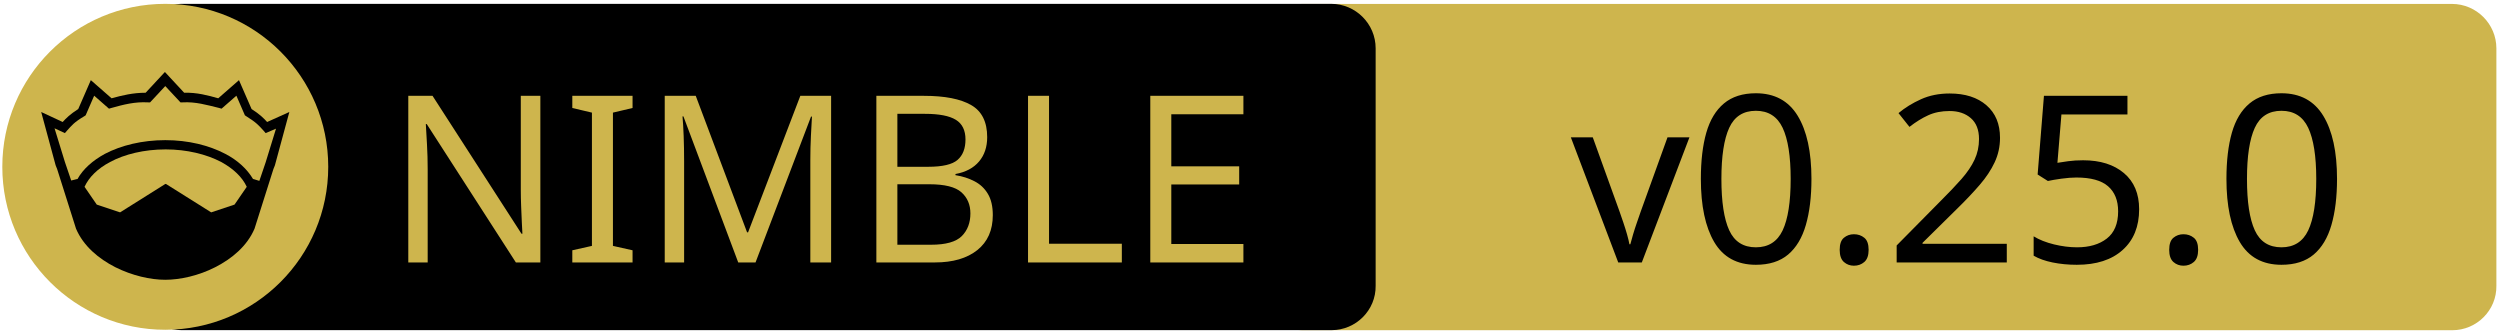
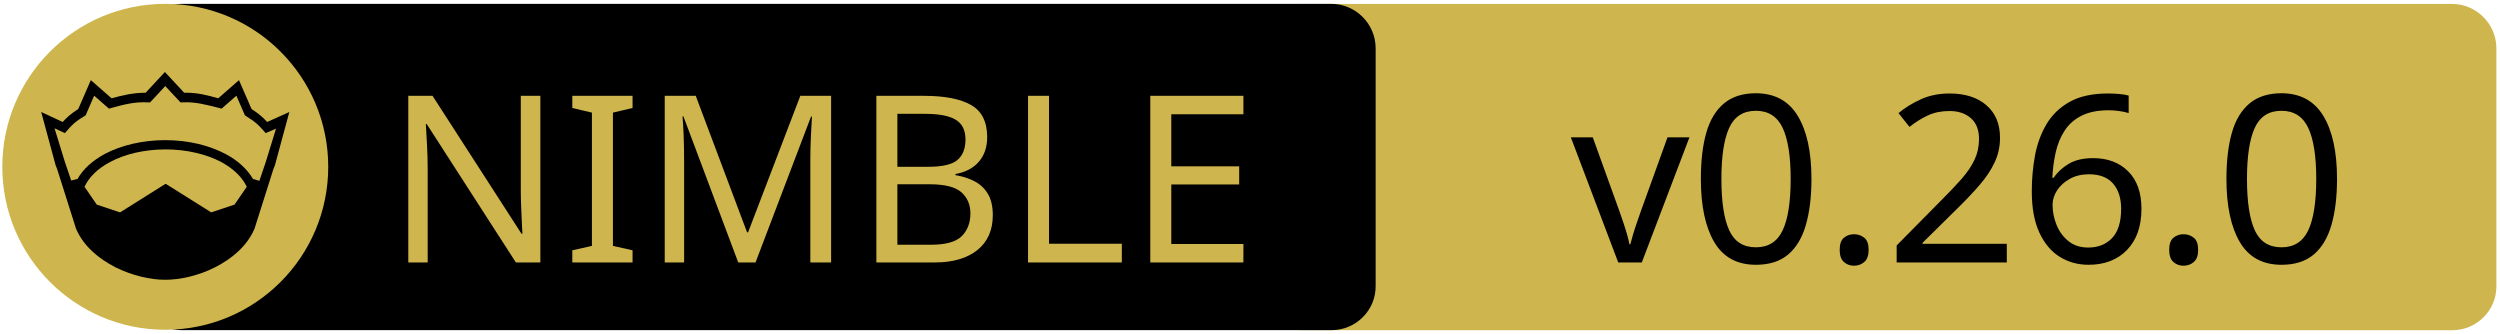
<svg xmlns="http://www.w3.org/2000/svg" xmlns:xlink="http://www.w3.org/1999/xlink" width="675" height="90" xml:space="preserve" version="1.1">
  <a xlink:href="https://github.com/samdze/playdate-nim">
    <g>
      <path fill="#CEB54D" id="svg_15" d="m662.123,89.159l-310.5,0c-6.6,0 -12,-5.4 -12,-12l0,-64.1c0,-6.6 5.4,-12 12,-12l310.4,0c6.6,0 12,5.4 12,12l0,64.1c0.1,6.6 -5.3,12 -11.9,12z" />
      <path id="svg_1" d="m359.524,89.139l-310.5,0c-6.6,0 -12,-5.4 -12,-12l0,-64.1c0,-6.6 5.4,-12 12,-12l310.4,0c6.6,0 12,5.4 12,12l0,64.1c0.1,6.6 -5.3,12 -11.9,12z" />
      <rect id="svg_2" fill="none" height="45.9" width="315.3" class="st0" y="24.539" x="60.224" />
      <circle id="svg_4" fill="#CEB54D" r="44" cy="45.039" cx="44.624" class="st1" />
      <g id="XMLID_4_">
        <path id="svg_5" d="m78.124,30.239l-3.9,14.4l-0.4,1l-5.1,16.1c0,0 0,0 0,0c-2,4.7 -6.1,8.1 -10.6,10.4c-4.5,2.3 -9.5,3.4 -13.5,3.4c-4,0 -8.9,-1.1 -13.5,-3.4c-4.5,-2.3 -8.6,-5.7 -10.6,-10.4c0,0 0,0 0,0l-5.1,-16.1l-0.4,-1l-3.9,-14.4l5.8,2.7c0.9,-1 2,-2.1 4.2,-3.5l3.4,-7.8l5.6,4.9c2.9,-0.8 5.8,-1.5 9.2,-1.5l5.2,-5.6l5.2,5.6c3.4,-0.1 6.4,0.7 9.2,1.5l5.6,-4.9l3.4,7.8c2.2,1.4 3.3,2.5 4.2,3.5l6,-2.7z" />
        <g id="XMLID_6_">
          <g id="svg_6">
            <path id="svg_7" fill="#CEB54D" d="m66.624,50.439l-3.3,4.8l-6.3,2.1l-12.1,-7.6c-0.1,-0.1 -0.3,-0.1 -0.4,0l-12.1,7.6l-6.3,-2.1l-3.3,-4.8c1.2,-2.6 3.5,-4.9 6.9,-6.7c3.9,-2.1 9.2,-3.4 15,-3.4c5.7,0 11,1.3 15,3.4c3.3,1.8 5.7,4.1 6.9,6.7z" class="st1" />
          </g>
          <g id="svg_8" />
        </g>
        <g id="XMLID_5_">
          <g id="svg_9">
            <path id="svg_10" fill="#CEB54D" d="m74.524,34.739l-2.8,9.1l-1.7,5l-1.6,-0.5c0,0 -0.1,0 -0.1,0c-1.6,-2.7 -4.2,-5.1 -7.5,-6.8c-4.4,-2.3 -10,-3.7 -16.2,-3.7c-6.2,0 -11.9,1.4 -16.3,3.7c-3.3,1.8 -5.9,4.1 -7.4,6.8c0,0 -0.1,0 -0.1,0l-1.6,0.4l-1.7,-5l-2.8,-9.1l2.8,1.3l0.6,-0.7c1.2,-1.3 1.8,-2.2 4.7,-3.9l0.3,-0.2l2.3,-5.3l4,3.5l0.7,-0.2c3.2,-0.9 6.3,-1.7 9.8,-1.5l0.6,0l4.1,-4.4l4.1,4.4l0.6,0c3.5,-0.2 6.5,0.7 9.8,1.5l0.7,0.2l4,-3.5l2.3,5.3l0.3,0.2c2.9,1.8 3.5,2.6 4.7,3.9l0.6,0.7l2.8,-1.2z" class="st1" />
          </g>
          <g id="svg_11" />
        </g>
      </g>
      <text x="-442" y="-350.021" id="svg_16" font-size="63px" font-family="'PT Sans Caption', 'Tahoma', 'Helvetica Neue Medium', 'PT Sans', sans-serif" fill="#CEB54D" class="st1 st2 st3" transform="matrix(1 0 0 1 546.13 420.879)">NIMBLE</text>
-       <text x="-122.0" y="-350.012" id="svg_17" font-size="63.012px" font-family="'PT Sans Caption', 'Tahoma', 'Helvetica Neue Medium', 'PT Sans', sans-serif" fill="#000000" class="st1 st2 st3" transform="matrix(1 0 0 1 546.13 420.879)">v0.25.0</text>
+       <text x="-122.0" y="-350.012" id="svg_17" font-size="63.012px" font-family="'PT Sans Caption', 'Tahoma', 'Helvetica Neue Medium', 'PT Sans', sans-serif" fill="#000000" class="st1 st2 st3" transform="matrix(1 0 0 1 546.13 420.879)">v0.26.0</text>
    </g>
  </a>
</svg>
